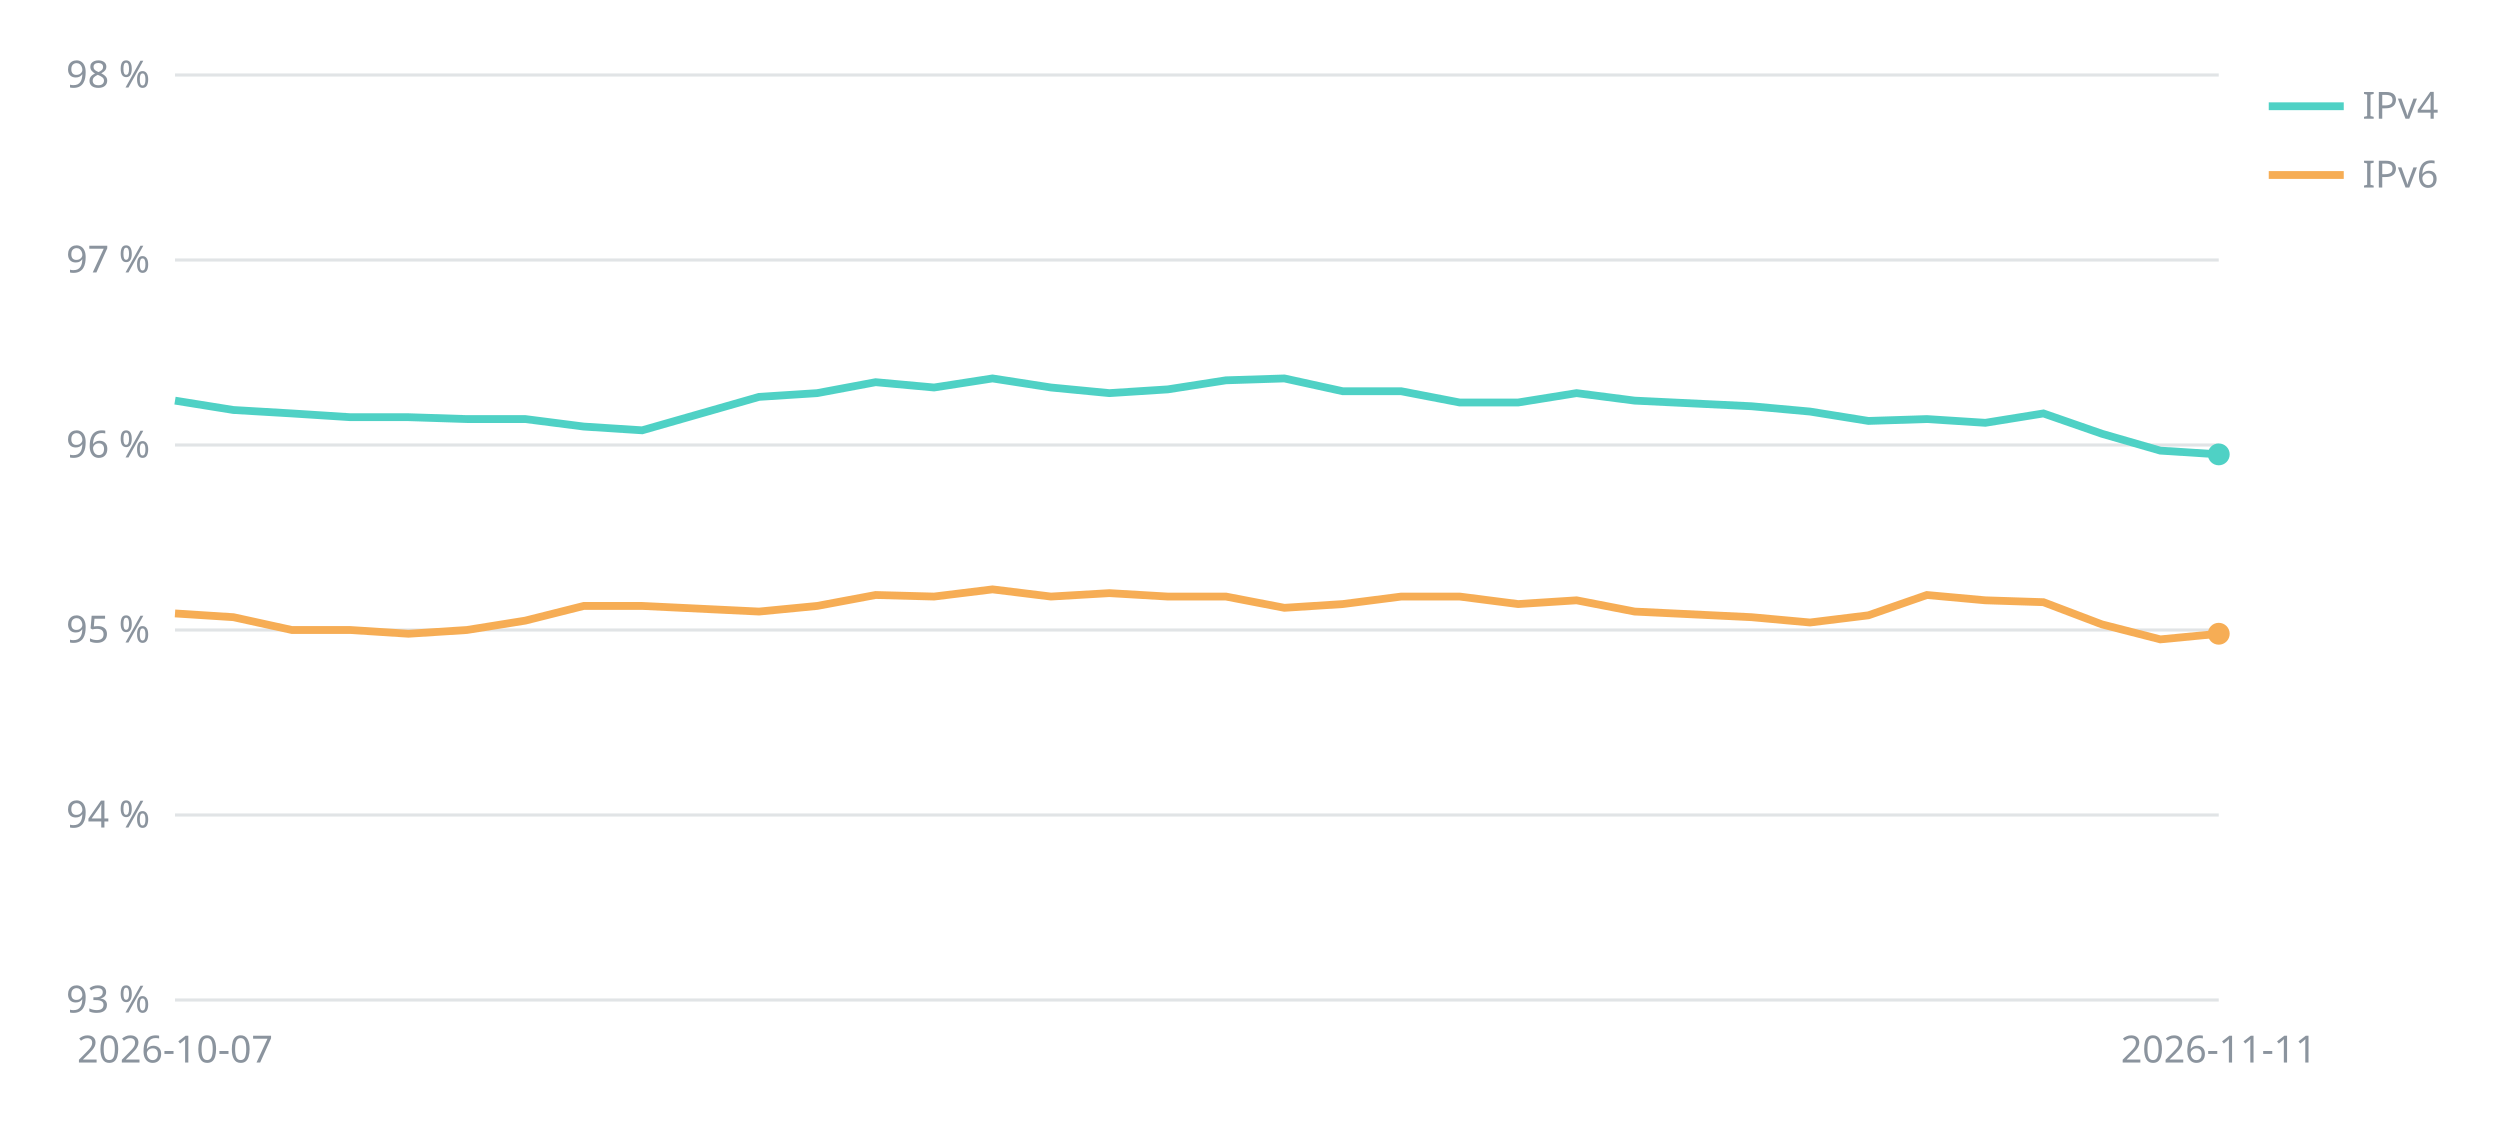
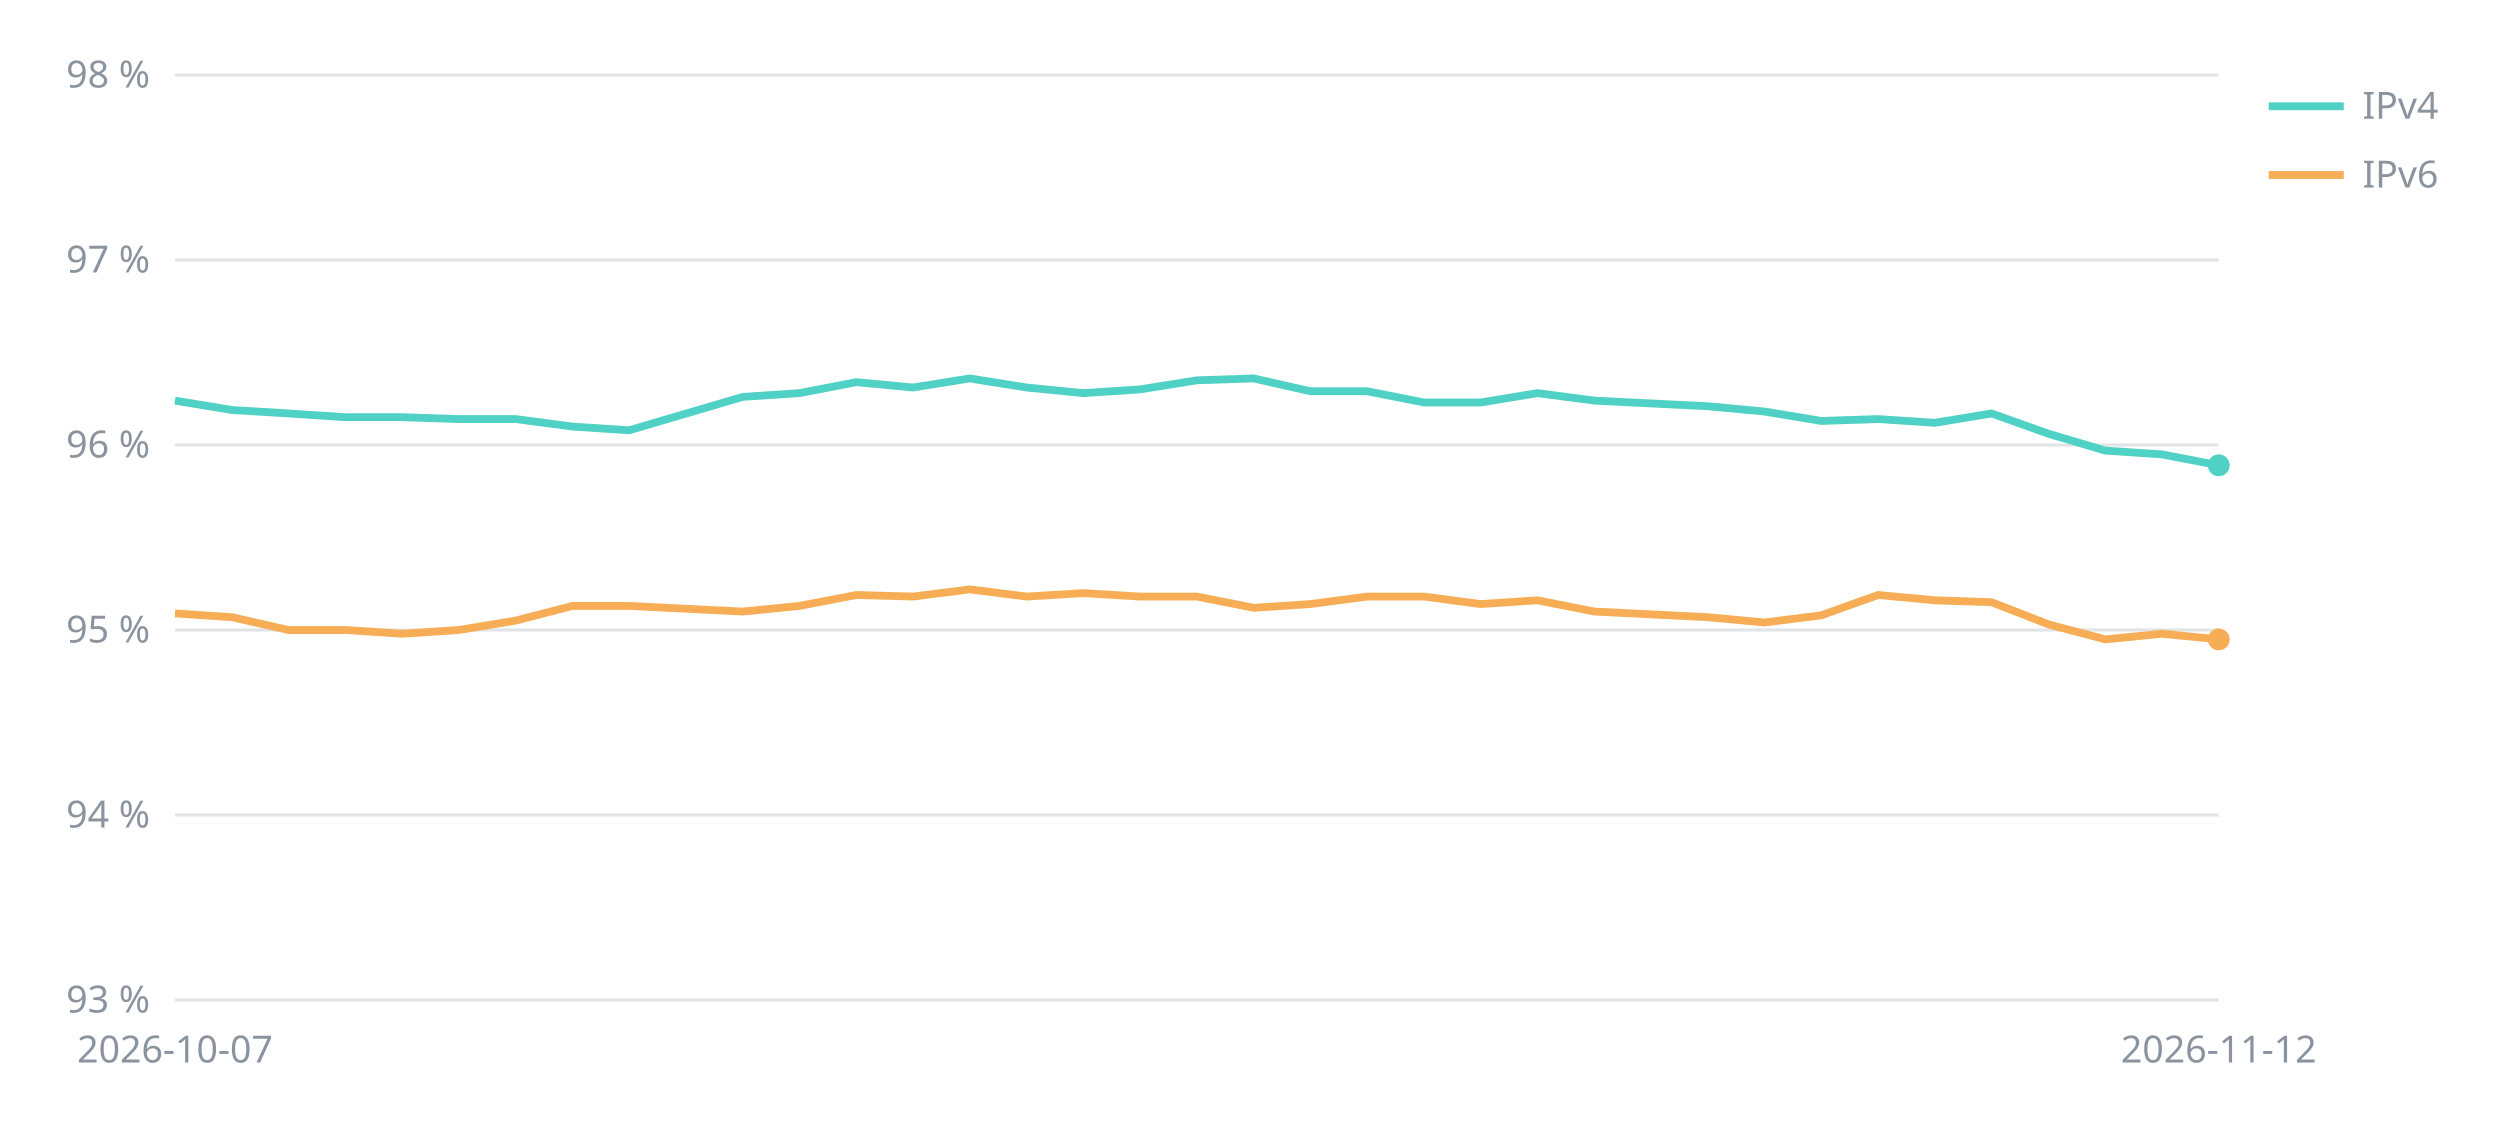
<svg xmlns="http://www.w3.org/2000/svg" viewBox="0 0 800 360" width="800" height="360" font-family="sans-serif" font-size="12" fill="#8b949e">
  <line x1="56" x2="710" y1="320.0" y2="320.0" stroke="#8b949e" stroke-opacity="0.25" />
  <text x="48" y="324.0" text-anchor="end">93 %</text>
  <line x1="56" x2="710" y1="260.8" y2="260.8" stroke="#8b949e" stroke-opacity="0.25" />
  <text x="48" y="264.8" text-anchor="end">94 %</text>
  <line x1="56" x2="710" y1="201.6" y2="201.6" stroke="#8b949e" stroke-opacity="0.25" />
  <text x="48" y="205.6" text-anchor="end">95 %</text>
  <line x1="56" x2="710" y1="142.4" y2="142.4" stroke="#8b949e" stroke-opacity="0.25" />
  <text x="48" y="146.4" text-anchor="end">96 %</text>
  <line x1="56" x2="710" y1="83.2" y2="83.2" stroke="#8b949e" stroke-opacity="0.25" />
  <text x="48" y="87.2" text-anchor="end">97 %</text>
  <line x1="56" x2="710" y1="24.0" y2="24.0" stroke="#8b949e" stroke-opacity="0.25" />
  <text x="48" y="28.0" text-anchor="end">98 %</text>
  <text x="56.0" y="340" text-anchor="middle">2026-10-07</text>
-   <text x="710.0" y="340" text-anchor="middle">2026-11-11</text>
-   <polyline points="56.0,128.2 74.7,131.2 93.4,132.3 112.1,133.5 130.7,133.5 149.4,134.1 168.1,134.1 186.8,136.5 205.5,137.7 242.9,127.0 261.5,125.8 280.2,122.3 298.9,124.0 317.6,121.1 336.3,124.0 355.0,125.8 373.7,124.6 392.3,121.7 411.0,121.1 429.7,125.2 448.4,125.2 467.1,128.8 485.8,128.8 504.5,125.8 523.1,128.2 560.5,130.0 579.2,131.7 597.9,134.7 616.6,134.1 635.3,135.3 653.9,132.3 672.6,138.8 691.3,144.2 710.0,145.4" fill="none" stroke="#4fd1c5" stroke-width="2.5" />
-   <circle cx="710.0" cy="145.4" r="3.5" fill="#4fd1c5" />
+   <text x="710.0" y="340" text-anchor="middle">2026-11-12</text>
+   <polyline points="56.0,128.2 74.2,131.2 92.3,132.3 110.5,133.5 128.7,133.5 146.8,134.1 165.0,134.1 183.2,136.5 201.3,137.7 237.7,127.0 255.8,125.8 274.0,122.3 292.2,124.0 310.3,121.1 328.5,124.0 346.7,125.8 364.8,124.6 383.0,121.7 401.2,121.1 419.3,125.2 437.5,125.2 455.7,128.8 473.8,128.8 492.0,125.8 510.2,128.2 546.5,130.0 564.7,131.7 582.8,134.7 601.0,134.1 619.2,135.3 637.3,132.3 655.5,138.8 673.7,144.2 691.8,145.4 710.0,148.9" fill="none" stroke="#4fd1c5" stroke-width="2.5" />
+   <circle cx="710.0" cy="148.9" r="3.5" fill="#4fd1c5" />
  <line x1="726" x2="750" y1="34" y2="34" stroke="#4fd1c5" stroke-width="2.5" />
  <text x="756" y="38">IPv4</text>
-   <polyline points="56.0,196.3 74.7,197.5 93.4,201.6 112.1,201.6 130.7,202.8 149.4,201.6 168.1,198.6 186.8,193.9 205.5,193.9 242.9,195.7 261.5,193.9 280.2,190.4 298.9,190.9 317.6,188.6 336.3,190.9 355.0,189.8 373.7,190.9 392.3,190.9 411.0,194.5 429.7,193.3 448.4,190.9 467.1,190.9 485.8,193.3 504.5,192.1 523.1,195.7 560.5,197.5 579.2,199.2 597.9,196.9 616.6,190.4 635.3,192.1 653.9,192.7 672.6,199.8 691.3,204.6 710.0,202.8" fill="none" stroke="#f6ad55" stroke-width="2.5" />
-   <circle cx="710.0" cy="202.8" r="3.5" fill="#f6ad55" />
+   <polyline points="56.0,196.3 74.2,197.5 92.3,201.6 110.5,201.6 128.7,202.8 146.8,201.6 165.0,198.6 183.2,193.9 201.3,193.9 237.7,195.7 255.8,193.9 274.0,190.4 292.2,190.9 310.3,188.6 328.5,190.9 346.7,189.8 364.8,190.9 383.0,190.9 401.2,194.5 419.3,193.3 437.5,190.9 455.7,190.9 473.8,193.3 492.0,192.1 510.2,195.7 546.5,197.5 564.7,199.2 582.8,196.9 601.0,190.4 619.2,192.1 637.3,192.7 655.5,199.8 673.7,204.6 691.8,202.8 710.0,204.6" fill="none" stroke="#f6ad55" stroke-width="2.5" />
+   <circle cx="710.0" cy="204.6" r="3.5" fill="#f6ad55" />
  <line x1="726" x2="750" y1="56" y2="56" stroke="#f6ad55" stroke-width="2.5" />
  <text x="756" y="60">IPv6</text>
</svg>
